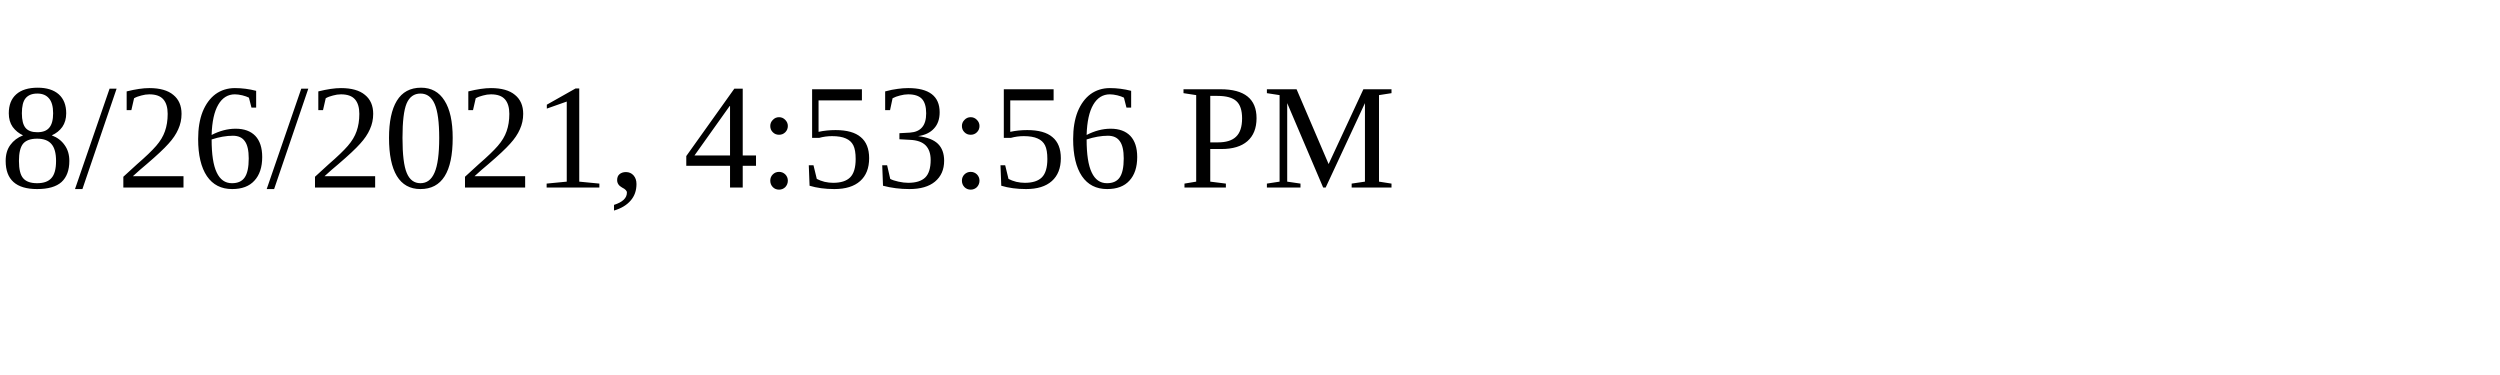
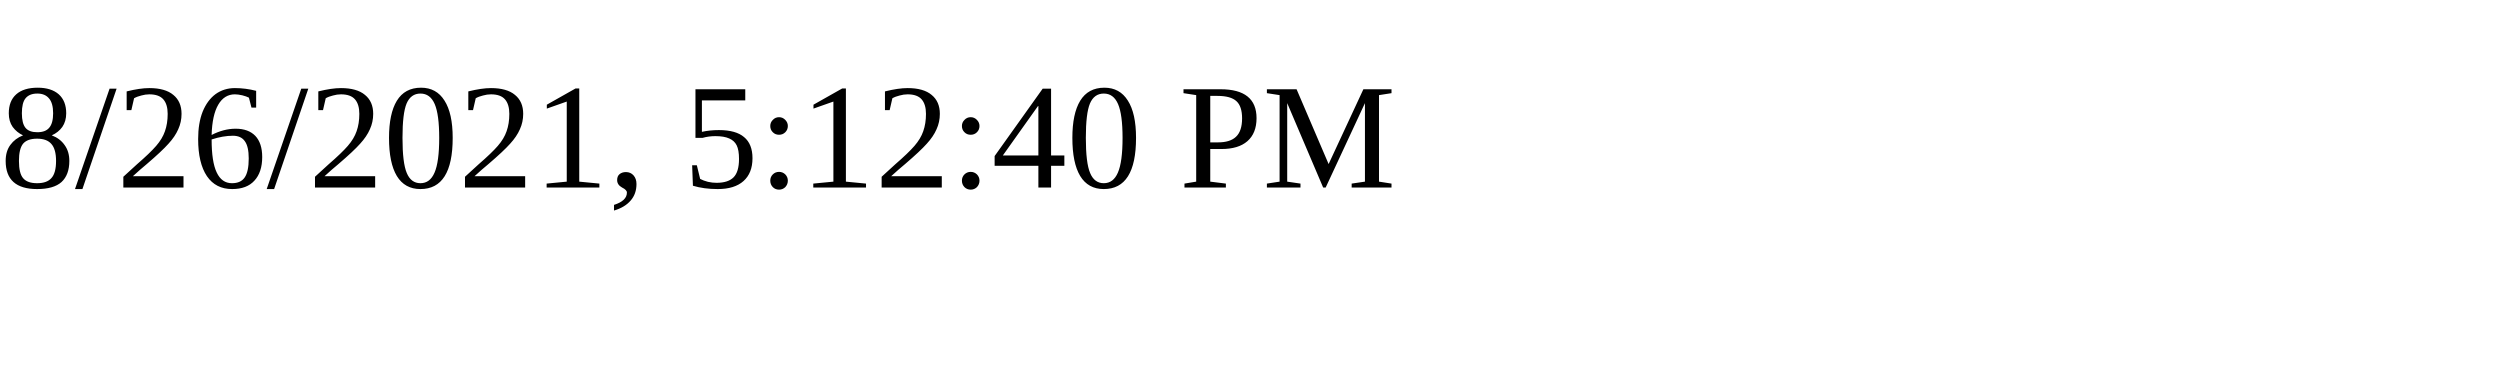
<svg xmlns="http://www.w3.org/2000/svg" height="30" width="200">
-   <text x="0" y="15">8/26/2021, 4:53:56 PM</text>
+   <text x="0" y="15">8/26/2021, 5:12:40 PM</text>
</svg>
